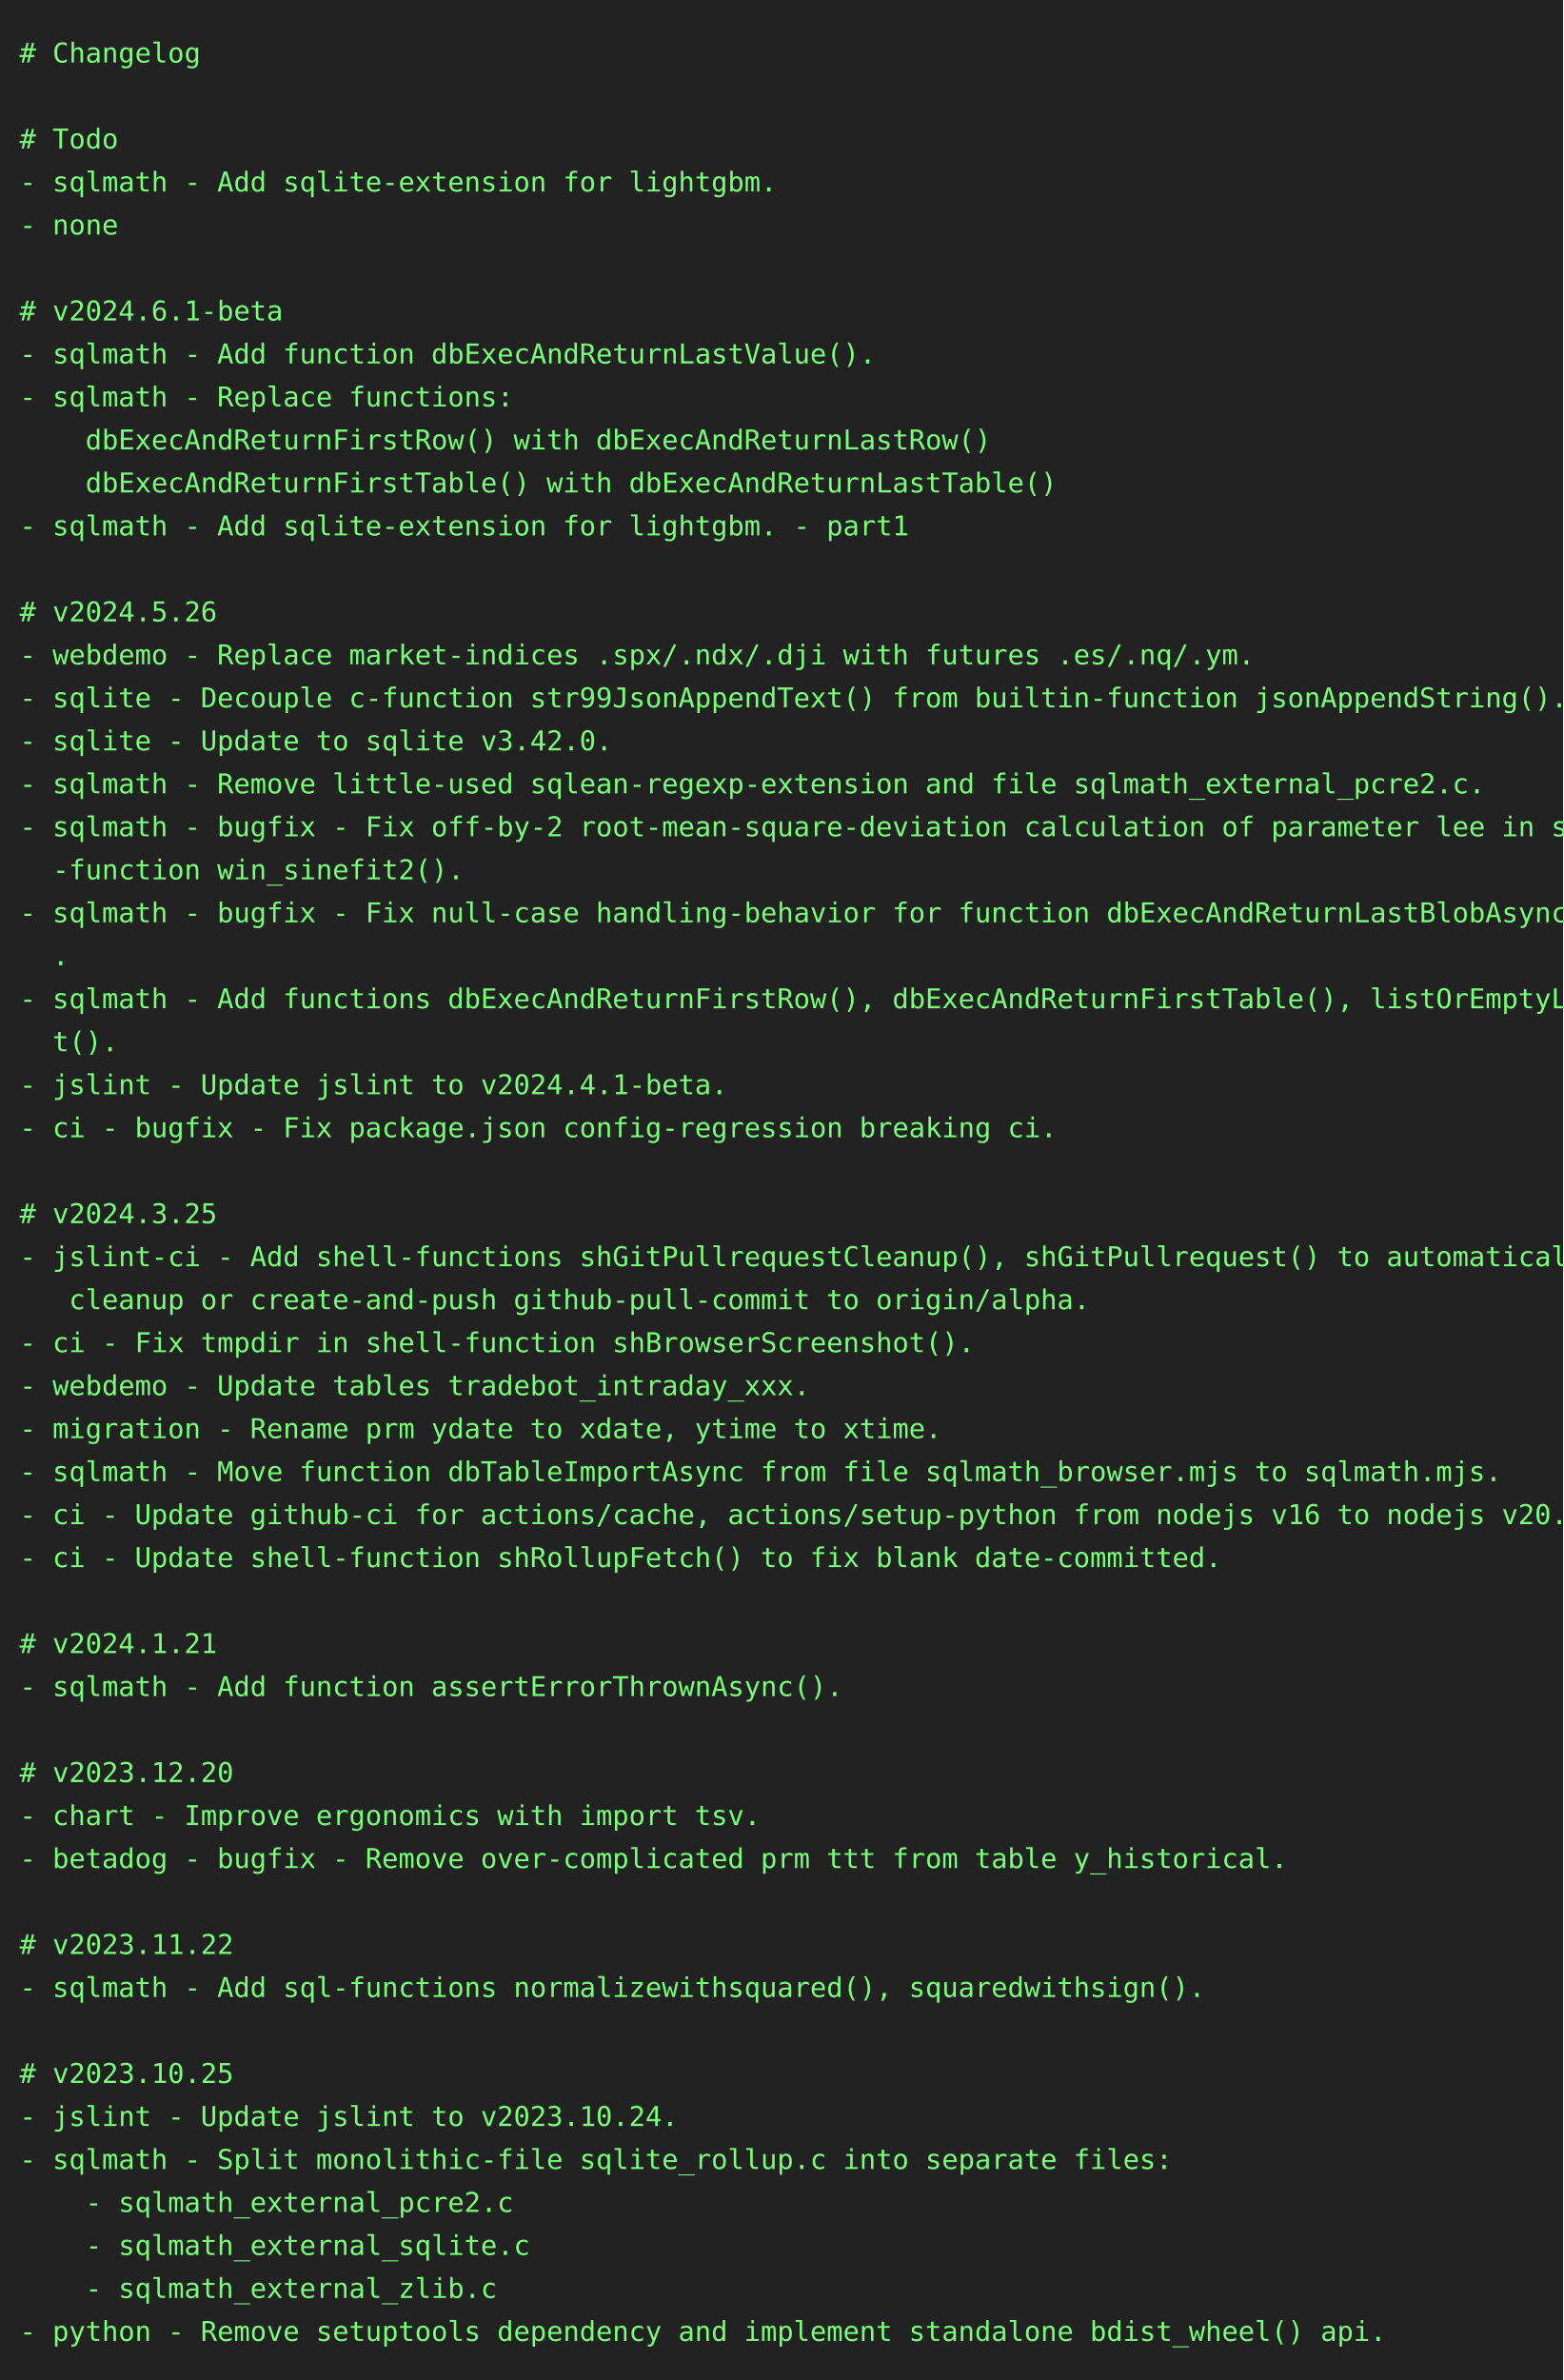
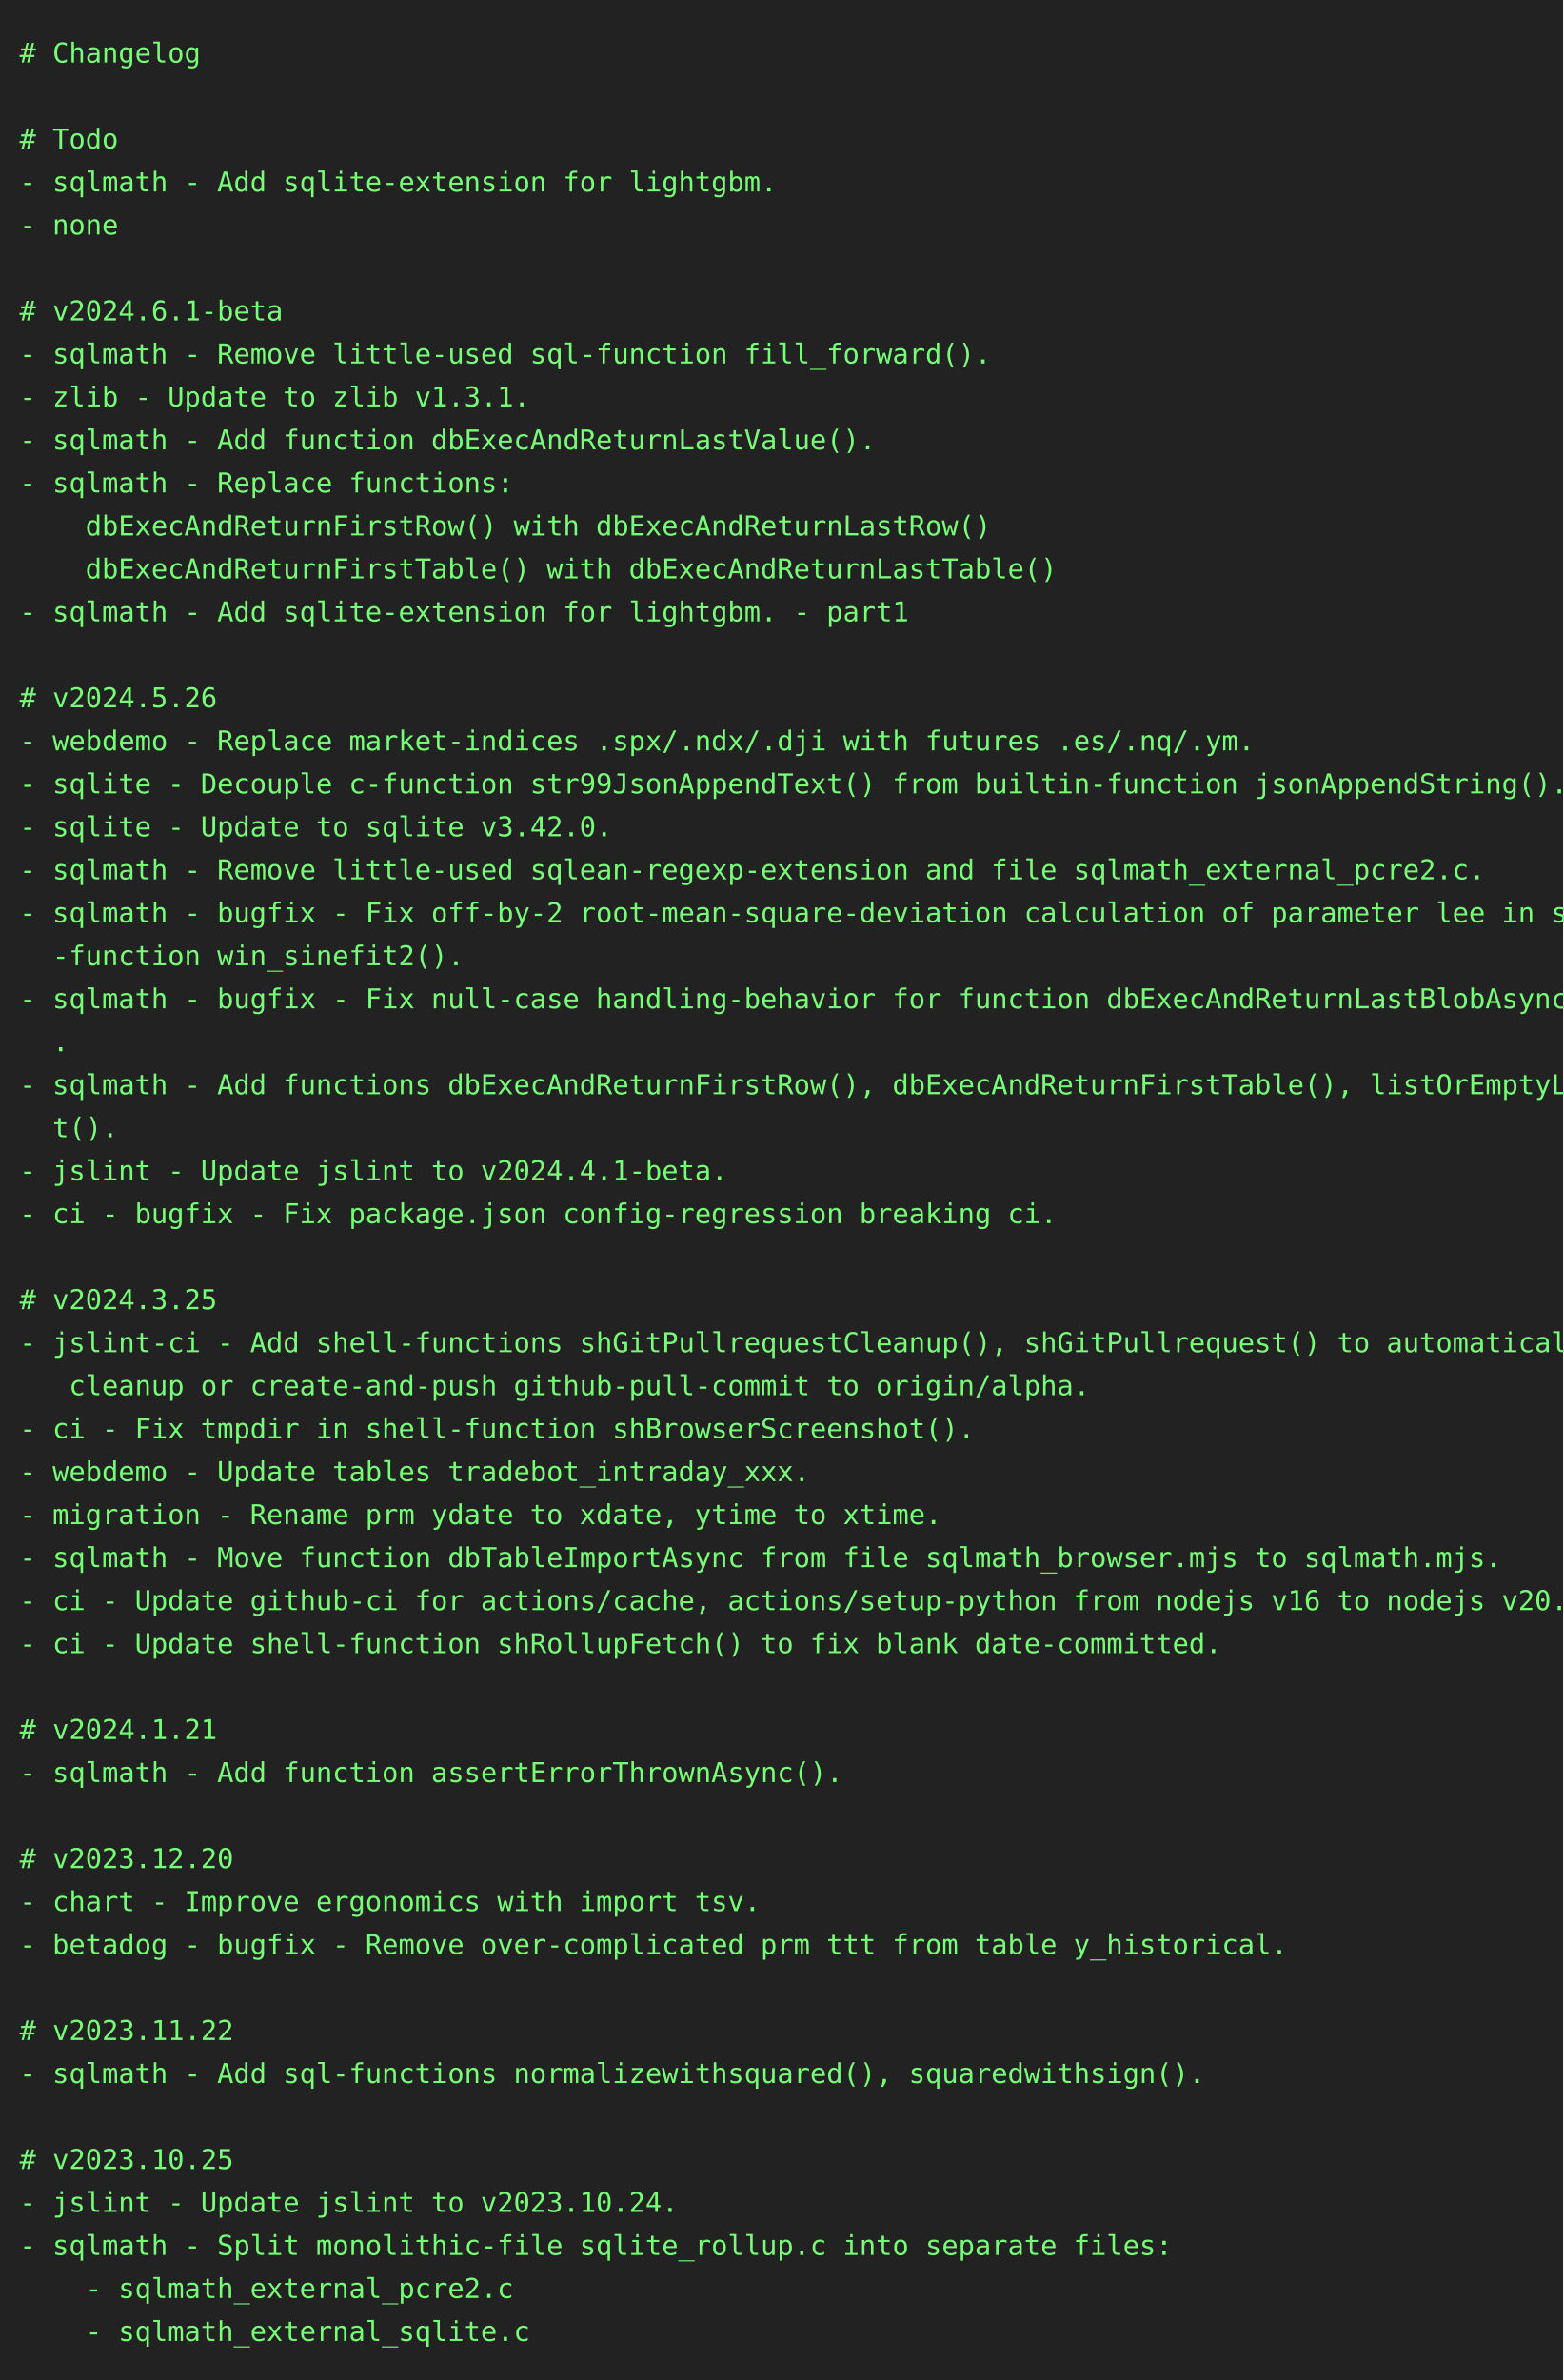
<svg xmlns="http://www.w3.org/2000/svg" height="1218" width="800">
  <rect height="1218" fill="#222" width="800" />
  <text fill="#7f7" font-family="consolas, menlo, monospace" font-size="14" xml:space="preserve">
    <tspan lengthAdjust="spacingAndGlyphs" textLength="768" x="10" y="32"># Changelog                                                                                      </tspan>
    <tspan lengthAdjust="spacingAndGlyphs" textLength="768" x="10" y="54">                                                                                                 </tspan>
    <tspan lengthAdjust="spacingAndGlyphs" textLength="768" x="10" y="76"># Todo                                                                                           </tspan>
    <tspan lengthAdjust="spacingAndGlyphs" textLength="768" x="10" y="98">- sqlmath - Add sqlite-extension for lightgbm.                                                   </tspan>
    <tspan lengthAdjust="spacingAndGlyphs" textLength="768" x="10" y="120">- none                                                                                           </tspan>
    <tspan lengthAdjust="spacingAndGlyphs" textLength="768" x="10" y="142">                                                                                                 </tspan>
    <tspan lengthAdjust="spacingAndGlyphs" textLength="768" x="10" y="164"># v2024.6.1-beta                                                                                 </tspan>
-     <tspan lengthAdjust="spacingAndGlyphs" textLength="768" x="10" y="186">- sqlmath - Add function dbExecAndReturnLastValue().                                             </tspan>
-     <tspan lengthAdjust="spacingAndGlyphs" textLength="768" x="10" y="208">- sqlmath - Replace functions:                                                                   </tspan>
-     <tspan lengthAdjust="spacingAndGlyphs" textLength="768" x="10" y="230">    dbExecAndReturnFirstRow() with dbExecAndReturnLastRow()                                      </tspan>
-     <tspan lengthAdjust="spacingAndGlyphs" textLength="768" x="10" y="252">    dbExecAndReturnFirstTable() with dbExecAndReturnLastTable()                                  </tspan>
-     <tspan lengthAdjust="spacingAndGlyphs" textLength="768" x="10" y="274">- sqlmath - Add sqlite-extension for lightgbm. - part1                                           </tspan>
-     <tspan lengthAdjust="spacingAndGlyphs" textLength="768" x="10" y="296">                                                                                                 </tspan>
-     <tspan lengthAdjust="spacingAndGlyphs" textLength="768" x="10" y="318"># v2024.5.26                                                                                     </tspan>
-     <tspan lengthAdjust="spacingAndGlyphs" textLength="768" x="10" y="340">- webdemo - Replace market-indices .spx/.ndx/.dji with futures .es/.nq/.ym.                      </tspan>
-     <tspan lengthAdjust="spacingAndGlyphs" textLength="768" x="10" y="362">- sqlite - Decouple c-function str99JsonAppendText() from builtin-function jsonAppendString().   </tspan>
-     <tspan lengthAdjust="spacingAndGlyphs" textLength="768" x="10" y="384">- sqlite - Update to sqlite v3.42.0.                                                             </tspan>
-     <tspan lengthAdjust="spacingAndGlyphs" textLength="768" x="10" y="406">- sqlmath - Remove little-used sqlean-regexp-extension and file sqlmath_external_pcre2.c.        </tspan>
-     <tspan lengthAdjust="spacingAndGlyphs" textLength="768" x="10" y="428">- sqlmath - bugfix - Fix off-by-2 root-mean-square-deviation calculation of parameter lee in sql\</tspan>
-     <tspan lengthAdjust="spacingAndGlyphs" textLength="768" x="10" y="450">  -function win_sinefit2().                                                                      </tspan>
-     <tspan lengthAdjust="spacingAndGlyphs" textLength="768" x="10" y="472">- sqlmath - bugfix - Fix null-case handling-behavior for function dbExecAndReturnLastBlobAsync()\</tspan>
-     <tspan lengthAdjust="spacingAndGlyphs" textLength="768" x="10" y="494">  .                                                                                              </tspan>
-     <tspan lengthAdjust="spacingAndGlyphs" textLength="768" x="10" y="516">- sqlmath - Add functions dbExecAndReturnFirstRow(), dbExecAndReturnFirstTable(), listOrEmptyLis\</tspan>
-     <tspan lengthAdjust="spacingAndGlyphs" textLength="768" x="10" y="538">  t().                                                                                           </tspan>
-     <tspan lengthAdjust="spacingAndGlyphs" textLength="768" x="10" y="560">- jslint - Update jslint to v2024.4.1-beta.                                                      </tspan>
-     <tspan lengthAdjust="spacingAndGlyphs" textLength="768" x="10" y="582">- ci - bugfix - Fix package.json config-regression breaking ci.                                  </tspan>
-     <tspan lengthAdjust="spacingAndGlyphs" textLength="768" x="10" y="604">                                                                                                 </tspan>
-     <tspan lengthAdjust="spacingAndGlyphs" textLength="768" x="10" y="626"># v2024.3.25                                                                                     </tspan>
-     <tspan lengthAdjust="spacingAndGlyphs" textLength="768" x="10" y="648">- jslint-ci - Add shell-functions shGitPullrequestCleanup(), shGitPullrequest() to automatically\</tspan>
-     <tspan lengthAdjust="spacingAndGlyphs" textLength="768" x="10" y="670">   cleanup or create-and-push github-pull-commit to origin/alpha.                                </tspan>
-     <tspan lengthAdjust="spacingAndGlyphs" textLength="768" x="10" y="692">- ci - Fix tmpdir in shell-function shBrowserScreenshot().                                       </tspan>
-     <tspan lengthAdjust="spacingAndGlyphs" textLength="768" x="10" y="714">- webdemo - Update tables tradebot_intraday_xxx.                                                 </tspan>
-     <tspan lengthAdjust="spacingAndGlyphs" textLength="768" x="10" y="736">- migration - Rename prm ydate to xdate, ytime to xtime.                                         </tspan>
-     <tspan lengthAdjust="spacingAndGlyphs" textLength="768" x="10" y="758">- sqlmath - Move function dbTableImportAsync from file sqlmath_browser.mjs to sqlmath.mjs.       </tspan>
-     <tspan lengthAdjust="spacingAndGlyphs" textLength="768" x="10" y="780">- ci - Update github-ci for actions/cache, actions/setup-python from nodejs v16 to nodejs v20.   </tspan>
-     <tspan lengthAdjust="spacingAndGlyphs" textLength="768" x="10" y="802">- ci - Update shell-function shRollupFetch() to fix blank date-committed.                        </tspan>
-     <tspan lengthAdjust="spacingAndGlyphs" textLength="768" x="10" y="824">                                                                                                 </tspan>
-     <tspan lengthAdjust="spacingAndGlyphs" textLength="768" x="10" y="846"># v2024.1.21                                                                                     </tspan>
-     <tspan lengthAdjust="spacingAndGlyphs" textLength="768" x="10" y="868">- sqlmath - Add function assertErrorThrownAsync().                                               </tspan>
-     <tspan lengthAdjust="spacingAndGlyphs" textLength="768" x="10" y="890">                                                                                                 </tspan>
-     <tspan lengthAdjust="spacingAndGlyphs" textLength="768" x="10" y="912"># v2023.12.20                                                                                    </tspan>
-     <tspan lengthAdjust="spacingAndGlyphs" textLength="768" x="10" y="934">- chart - Improve ergonomics with import tsv.                                                    </tspan>
-     <tspan lengthAdjust="spacingAndGlyphs" textLength="768" x="10" y="956">- betadog - bugfix - Remove over-complicated prm ttt from table y_historical.                    </tspan>
-     <tspan lengthAdjust="spacingAndGlyphs" textLength="768" x="10" y="978">                                                                                                 </tspan>
-     <tspan lengthAdjust="spacingAndGlyphs" textLength="768" x="10" y="1000"># v2023.11.22                                                                                    </tspan>
-     <tspan lengthAdjust="spacingAndGlyphs" textLength="768" x="10" y="1022">- sqlmath - Add sql-functions normalizewithsquared(), squaredwithsign().                         </tspan>
-     <tspan lengthAdjust="spacingAndGlyphs" textLength="768" x="10" y="1044">                                                                                                 </tspan>
-     <tspan lengthAdjust="spacingAndGlyphs" textLength="768" x="10" y="1066"># v2023.10.25                                                                                    </tspan>
-     <tspan lengthAdjust="spacingAndGlyphs" textLength="768" x="10" y="1088">- jslint - Update jslint to v2023.10.24.                                                         </tspan>
-     <tspan lengthAdjust="spacingAndGlyphs" textLength="768" x="10" y="1110">- sqlmath - Split monolithic-file sqlite_rollup.c into separate files:                           </tspan>
-     <tspan lengthAdjust="spacingAndGlyphs" textLength="768" x="10" y="1132">    - sqlmath_external_pcre2.c                                                                   </tspan>
-     <tspan lengthAdjust="spacingAndGlyphs" textLength="768" x="10" y="1154">    - sqlmath_external_sqlite.c                                                                  </tspan>
-     <tspan lengthAdjust="spacingAndGlyphs" textLength="768" x="10" y="1176">    - sqlmath_external_zlib.c                                                                    </tspan>
-     <tspan lengthAdjust="spacingAndGlyphs" textLength="768" x="10" y="1198">- python - Remove setuptools dependency and implement standalone bdist_wheel() api.              </tspan>
+     <tspan lengthAdjust="spacingAndGlyphs" textLength="768" x="10" y="186">- sqlmath - Remove little-used sql-function fill_forward().                                      </tspan>
+     <tspan lengthAdjust="spacingAndGlyphs" textLength="768" x="10" y="208">- zlib - Update to zlib v1.3.1.                                                                  </tspan>
+     <tspan lengthAdjust="spacingAndGlyphs" textLength="768" x="10" y="230">- sqlmath - Add function dbExecAndReturnLastValue().                                             </tspan>
+     <tspan lengthAdjust="spacingAndGlyphs" textLength="768" x="10" y="252">- sqlmath - Replace functions:                                                                   </tspan>
+     <tspan lengthAdjust="spacingAndGlyphs" textLength="768" x="10" y="274">    dbExecAndReturnFirstRow() with dbExecAndReturnLastRow()                                      </tspan>
+     <tspan lengthAdjust="spacingAndGlyphs" textLength="768" x="10" y="296">    dbExecAndReturnFirstTable() with dbExecAndReturnLastTable()                                  </tspan>
+     <tspan lengthAdjust="spacingAndGlyphs" textLength="768" x="10" y="318">- sqlmath - Add sqlite-extension for lightgbm. - part1                                           </tspan>
+     <tspan lengthAdjust="spacingAndGlyphs" textLength="768" x="10" y="340">                                                                                                 </tspan>
+     <tspan lengthAdjust="spacingAndGlyphs" textLength="768" x="10" y="362"># v2024.5.26                                                                                     </tspan>
+     <tspan lengthAdjust="spacingAndGlyphs" textLength="768" x="10" y="384">- webdemo - Replace market-indices .spx/.ndx/.dji with futures .es/.nq/.ym.                      </tspan>
+     <tspan lengthAdjust="spacingAndGlyphs" textLength="768" x="10" y="406">- sqlite - Decouple c-function str99JsonAppendText() from builtin-function jsonAppendString().   </tspan>
+     <tspan lengthAdjust="spacingAndGlyphs" textLength="768" x="10" y="428">- sqlite - Update to sqlite v3.42.0.                                                             </tspan>
+     <tspan lengthAdjust="spacingAndGlyphs" textLength="768" x="10" y="450">- sqlmath - Remove little-used sqlean-regexp-extension and file sqlmath_external_pcre2.c.        </tspan>
+     <tspan lengthAdjust="spacingAndGlyphs" textLength="768" x="10" y="472">- sqlmath - bugfix - Fix off-by-2 root-mean-square-deviation calculation of parameter lee in sql\</tspan>
+     <tspan lengthAdjust="spacingAndGlyphs" textLength="768" x="10" y="494">  -function win_sinefit2().                                                                      </tspan>
+     <tspan lengthAdjust="spacingAndGlyphs" textLength="768" x="10" y="516">- sqlmath - bugfix - Fix null-case handling-behavior for function dbExecAndReturnLastBlobAsync()\</tspan>
+     <tspan lengthAdjust="spacingAndGlyphs" textLength="768" x="10" y="538">  .                                                                                              </tspan>
+     <tspan lengthAdjust="spacingAndGlyphs" textLength="768" x="10" y="560">- sqlmath - Add functions dbExecAndReturnFirstRow(), dbExecAndReturnFirstTable(), listOrEmptyLis\</tspan>
+     <tspan lengthAdjust="spacingAndGlyphs" textLength="768" x="10" y="582">  t().                                                                                           </tspan>
+     <tspan lengthAdjust="spacingAndGlyphs" textLength="768" x="10" y="604">- jslint - Update jslint to v2024.4.1-beta.                                                      </tspan>
+     <tspan lengthAdjust="spacingAndGlyphs" textLength="768" x="10" y="626">- ci - bugfix - Fix package.json config-regression breaking ci.                                  </tspan>
+     <tspan lengthAdjust="spacingAndGlyphs" textLength="768" x="10" y="648">                                                                                                 </tspan>
+     <tspan lengthAdjust="spacingAndGlyphs" textLength="768" x="10" y="670"># v2024.3.25                                                                                     </tspan>
+     <tspan lengthAdjust="spacingAndGlyphs" textLength="768" x="10" y="692">- jslint-ci - Add shell-functions shGitPullrequestCleanup(), shGitPullrequest() to automatically\</tspan>
+     <tspan lengthAdjust="spacingAndGlyphs" textLength="768" x="10" y="714">   cleanup or create-and-push github-pull-commit to origin/alpha.                                </tspan>
+     <tspan lengthAdjust="spacingAndGlyphs" textLength="768" x="10" y="736">- ci - Fix tmpdir in shell-function shBrowserScreenshot().                                       </tspan>
+     <tspan lengthAdjust="spacingAndGlyphs" textLength="768" x="10" y="758">- webdemo - Update tables tradebot_intraday_xxx.                                                 </tspan>
+     <tspan lengthAdjust="spacingAndGlyphs" textLength="768" x="10" y="780">- migration - Rename prm ydate to xdate, ytime to xtime.                                         </tspan>
+     <tspan lengthAdjust="spacingAndGlyphs" textLength="768" x="10" y="802">- sqlmath - Move function dbTableImportAsync from file sqlmath_browser.mjs to sqlmath.mjs.       </tspan>
+     <tspan lengthAdjust="spacingAndGlyphs" textLength="768" x="10" y="824">- ci - Update github-ci for actions/cache, actions/setup-python from nodejs v16 to nodejs v20.   </tspan>
+     <tspan lengthAdjust="spacingAndGlyphs" textLength="768" x="10" y="846">- ci - Update shell-function shRollupFetch() to fix blank date-committed.                        </tspan>
+     <tspan lengthAdjust="spacingAndGlyphs" textLength="768" x="10" y="868">                                                                                                 </tspan>
+     <tspan lengthAdjust="spacingAndGlyphs" textLength="768" x="10" y="890"># v2024.1.21                                                                                     </tspan>
+     <tspan lengthAdjust="spacingAndGlyphs" textLength="768" x="10" y="912">- sqlmath - Add function assertErrorThrownAsync().                                               </tspan>
+     <tspan lengthAdjust="spacingAndGlyphs" textLength="768" x="10" y="934">                                                                                                 </tspan>
+     <tspan lengthAdjust="spacingAndGlyphs" textLength="768" x="10" y="956"># v2023.12.20                                                                                    </tspan>
+     <tspan lengthAdjust="spacingAndGlyphs" textLength="768" x="10" y="978">- chart - Improve ergonomics with import tsv.                                                    </tspan>
+     <tspan lengthAdjust="spacingAndGlyphs" textLength="768" x="10" y="1000">- betadog - bugfix - Remove over-complicated prm ttt from table y_historical.                    </tspan>
+     <tspan lengthAdjust="spacingAndGlyphs" textLength="768" x="10" y="1022">                                                                                                 </tspan>
+     <tspan lengthAdjust="spacingAndGlyphs" textLength="768" x="10" y="1044"># v2023.11.22                                                                                    </tspan>
+     <tspan lengthAdjust="spacingAndGlyphs" textLength="768" x="10" y="1066">- sqlmath - Add sql-functions normalizewithsquared(), squaredwithsign().                         </tspan>
+     <tspan lengthAdjust="spacingAndGlyphs" textLength="768" x="10" y="1088">                                                                                                 </tspan>
+     <tspan lengthAdjust="spacingAndGlyphs" textLength="768" x="10" y="1110"># v2023.10.25                                                                                    </tspan>
+     <tspan lengthAdjust="spacingAndGlyphs" textLength="768" x="10" y="1132">- jslint - Update jslint to v2023.10.24.                                                         </tspan>
+     <tspan lengthAdjust="spacingAndGlyphs" textLength="768" x="10" y="1154">- sqlmath - Split monolithic-file sqlite_rollup.c into separate files:                           </tspan>
+     <tspan lengthAdjust="spacingAndGlyphs" textLength="768" x="10" y="1176">    - sqlmath_external_pcre2.c                                                                   </tspan>
+     <tspan lengthAdjust="spacingAndGlyphs" textLength="768" x="10" y="1198">    - sqlmath_external_sqlite.c                                                                  </tspan>
  </text>
</svg>
